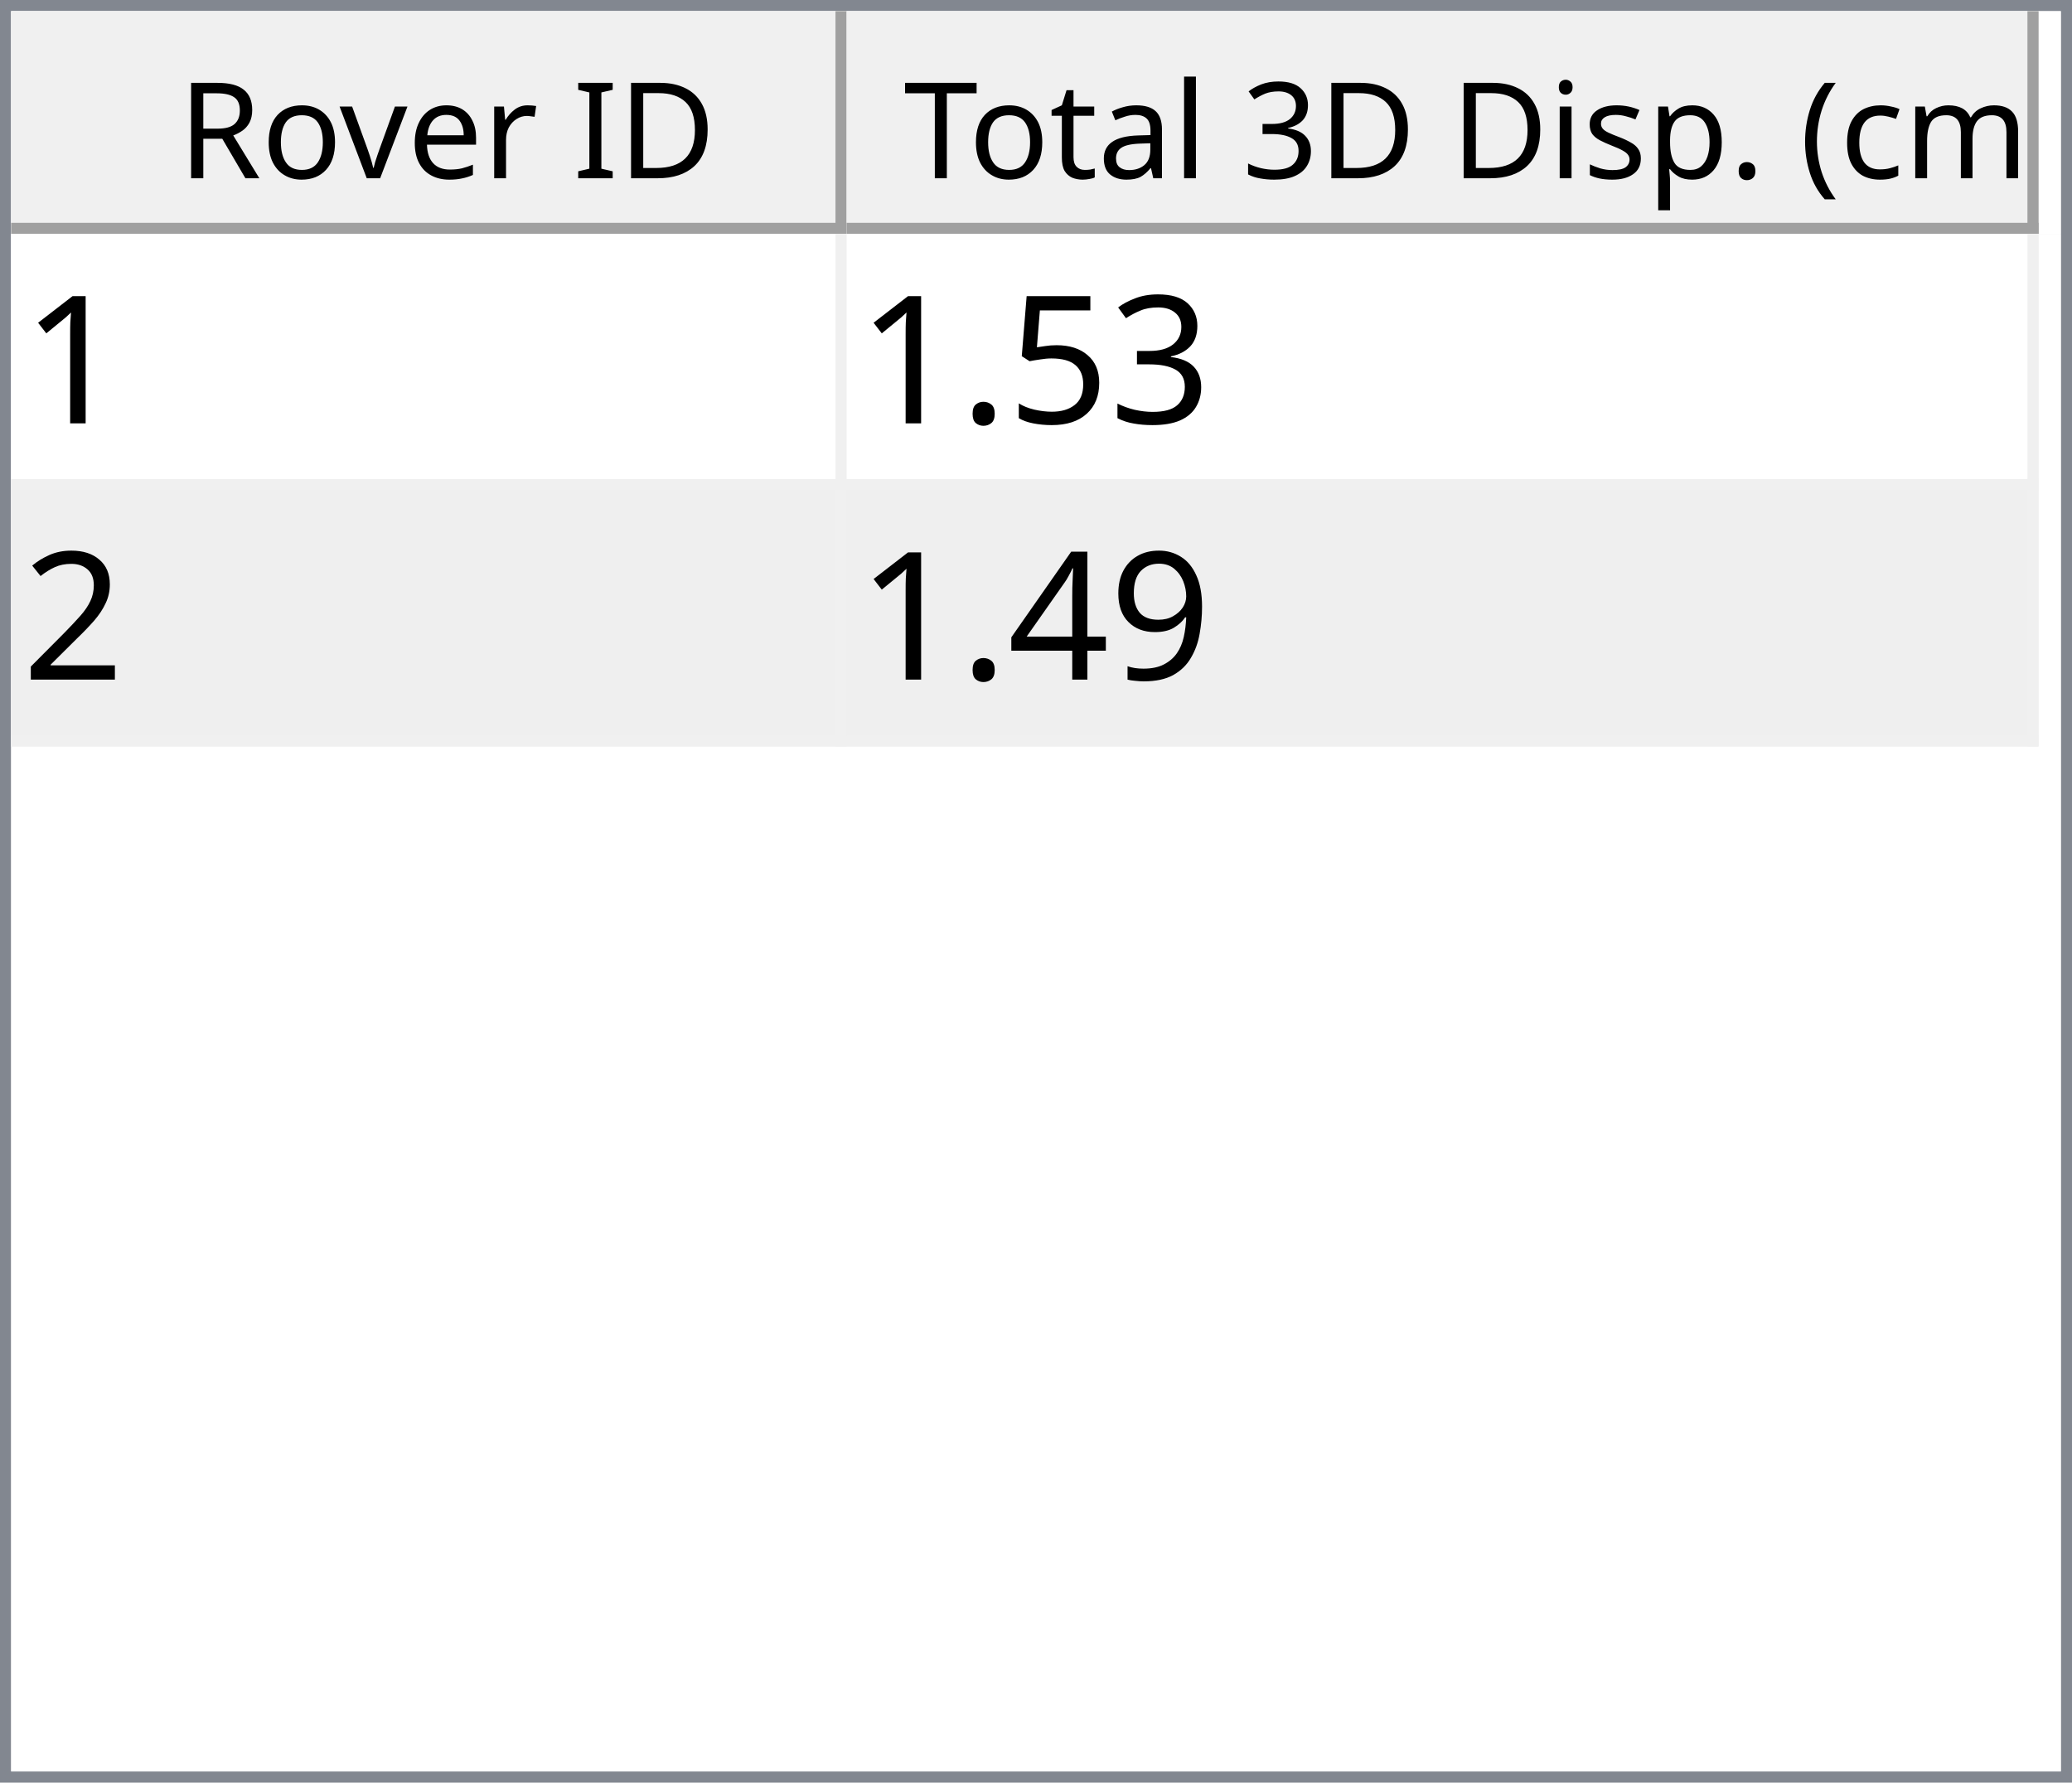
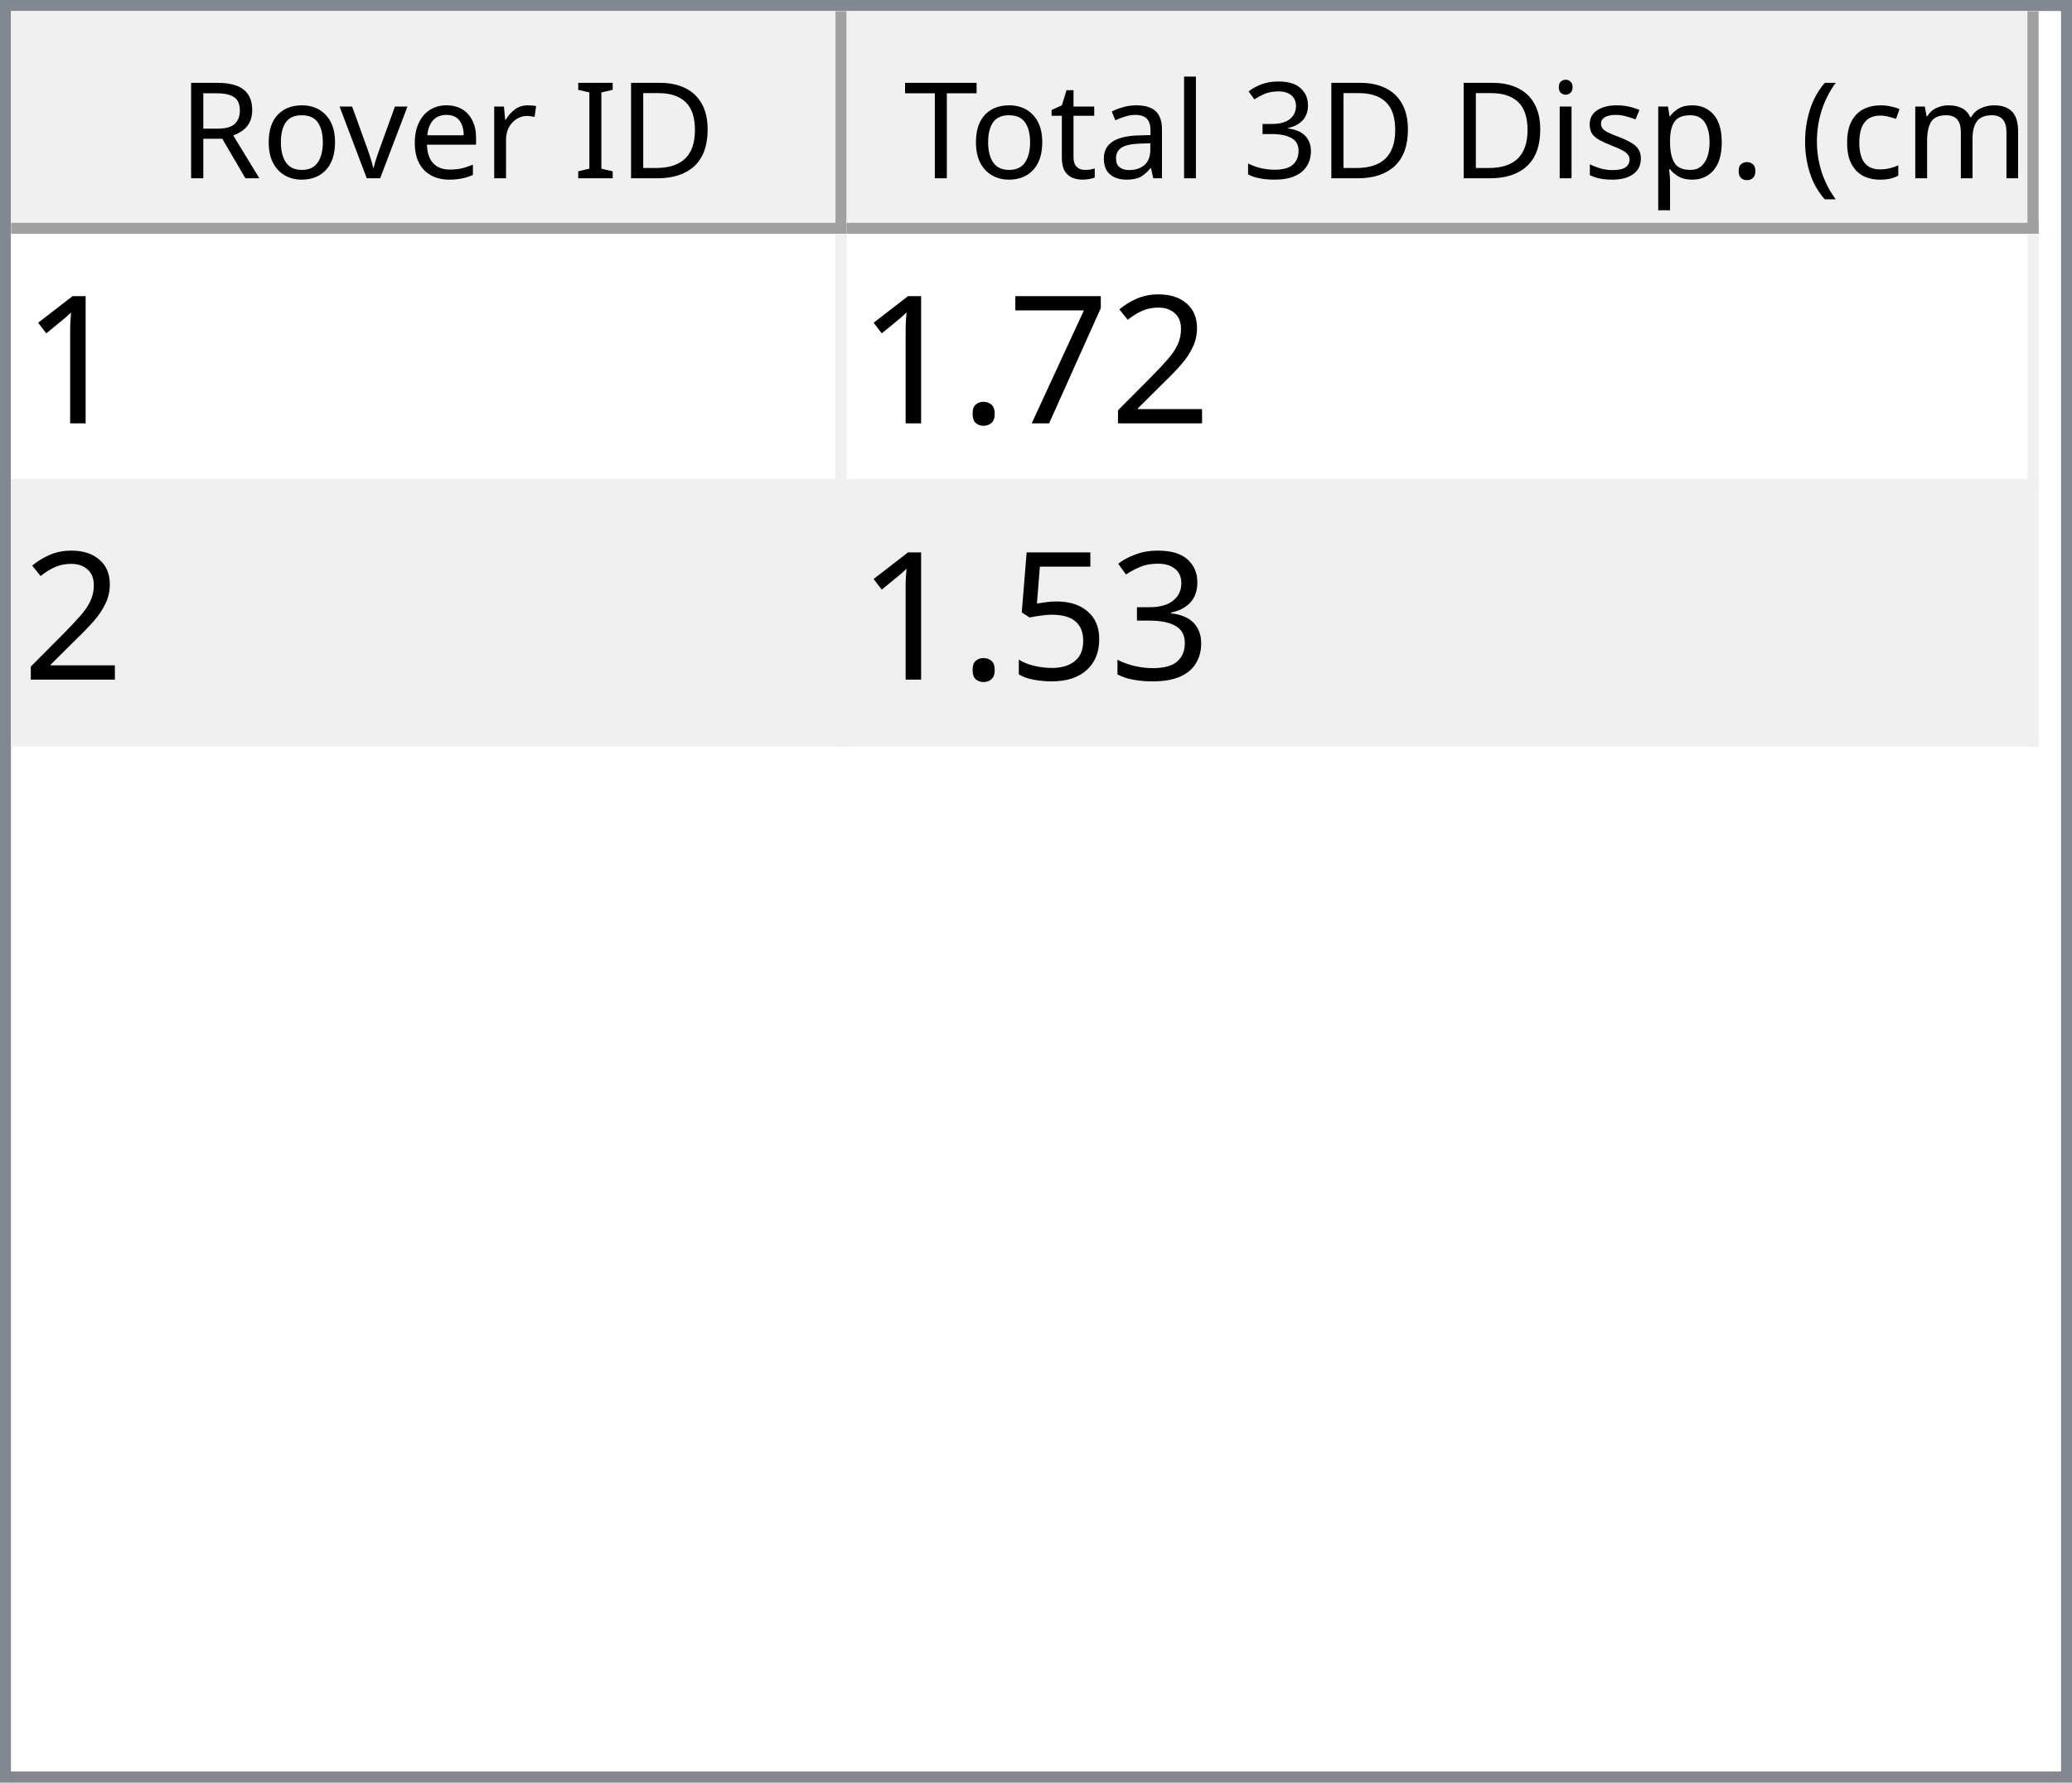
<svg xmlns="http://www.w3.org/2000/svg" style="fill-opacity:1; color-rendering:auto; color-interpolation:auto; text-rendering:auto; stroke:black; stroke-linecap:square; stroke-miterlimit:10; shape-rendering:auto; stroke-opacity:1; fill:black; stroke-dasharray:none; font-weight:normal; stroke-width:1; font-family:'Dialog'; font-style:normal; stroke-linejoin:miter; font-size:12px; stroke-dashoffset:0; image-rendering:auto;" width="186" height="160">
  <defs id="genericDefs" />
  <g>
    <defs id="defs1">
      <clipPath clipPathUnits="userSpaceOnUse" id="clipPath1">
        <path d="M0 0 L186 0 L186 160 L0 160 L0 0 Z" />
      </clipPath>
      <clipPath clipPathUnits="userSpaceOnUse" id="clipPath2">
        <path d="M0 0 L0 160 L186 160 L186 0 Z" />
      </clipPath>
      <clipPath clipPathUnits="userSpaceOnUse" id="clipPath3">
        <path d="M0 0 L0 20 L184 20 L184 0 Z" />
      </clipPath>
      <clipPath clipPathUnits="userSpaceOnUse" id="clipPath4">
        <path d="M0 0 L0 20 L75 20 L75 0 Z" />
      </clipPath>
      <clipPath clipPathUnits="userSpaceOnUse" id="clipPath5">
        <path d="M1 1 L1 19 L74 19 L74 1 Z" />
      </clipPath>
      <clipPath clipPathUnits="userSpaceOnUse" id="clipPath6">
        <path d="M0 0 L0 18 L73 18 L73 0 Z" />
      </clipPath>
      <clipPath clipPathUnits="userSpaceOnUse" id="clipPath7">
        <path d="M-0.5 -0.5 L-0.5 19.5 L74.5 19.5 L74.5 -0.5 Z" />
      </clipPath>
      <clipPath clipPathUnits="userSpaceOnUse" id="clipPath8">
        <path d="M0 0 L0 20 L107 20 L107 0 Z" />
      </clipPath>
      <clipPath clipPathUnits="userSpaceOnUse" id="clipPath9">
        <path d="M1 1 L1 19 L106 19 L106 1 Z" />
      </clipPath>
      <clipPath clipPathUnits="userSpaceOnUse" id="clipPath10">
        <path d="M0 0 L0 18 L105 18 L105 0 Z" />
      </clipPath>
      <clipPath clipPathUnits="userSpaceOnUse" id="clipPath11">
        <path d="M-0.5 -0.5 L-0.5 19.5 L106.5 19.5 L106.5 -0.5 Z" />
      </clipPath>
      <clipPath clipPathUnits="userSpaceOnUse" id="clipPath12">
        <path d="M0 0 L0 138 L184 138 L184 0 Z" />
      </clipPath>
      <clipPath clipPathUnits="userSpaceOnUse" id="clipPath13">
        <path d="M0 0 L0 46 L182 46 L182 0 Z" />
      </clipPath>
      <clipPath clipPathUnits="userSpaceOnUse" id="clipPath14">
        <path d="M-0.5 -0.5 L-0.5 45.5 L181.5 45.5 L181.5 -0.5 Z" />
      </clipPath>
      <clipPath clipPathUnits="userSpaceOnUse" id="clipPath15">
        <path d="M0 0 L0 22 L74 22 L74 0 Z" />
      </clipPath>
      <clipPath clipPathUnits="userSpaceOnUse" id="clipPath16">
        <path d="M0 0 L0 22 L106 22 L106 0 Z" />
      </clipPath>
      <font horiz-adv-x="64.551" id="font1">
        <font-face ascent="107.91" descent="25.098" units-per-em="100" style="font-style:normal; font-family:Segoe UI; font-weight:normal;" />
        <missing-glyph horiz-adv-x="64.551" d="M8.109 0 L8.109 68.266 L56.453 68.266 L56.453 0 L8.109 0 ZM15.328 7.234 L49.219 7.234 L49.219 61.031 L15.328 61.031 L15.328 7.234 Z" />
        <glyph unicode="D" horiz-adv-x="70.117" d="M9.188 0 L9.188 70.016 L28.516 70.016 Q65.531 70.016 65.531 35.891 Q65.531 19.672 55.25 9.836 Q44.969 0 27.734 0 L9.188 0 ZM17.391 62.594 L17.391 7.422 L27.828 7.422 Q41.609 7.422 49.273 14.797 Q56.938 22.172 56.938 35.688 Q56.938 62.594 28.328 62.594 L17.391 62.594 Z" />
        <glyph unicode="I" horiz-adv-x="26.611" d="M17.391 0 L9.188 0 L9.188 70.016 L17.391 70.016 L17.391 0 Z" />
        <glyph unicode=" " horiz-adv-x="27.393" d="" />
        <glyph unicode="r" horiz-adv-x="34.766" d="M34.188 41.891 Q32.078 43.5 28.125 43.5 Q23 43.5 19.555 38.672 Q16.109 33.844 16.109 25.484 L16.109 0 L8.109 0 L8.109 50 L16.109 50 L16.109 39.703 L16.312 39.703 Q18.016 44.969 21.531 47.922 Q25.047 50.875 29.391 50.875 Q32.516 50.875 34.188 50.203 L34.188 41.891 Z" />
        <glyph unicode="e" horiz-adv-x="52.295" d="M48.297 23 L12.984 23 Q13.188 14.656 17.484 10.109 Q21.781 5.562 29.297 5.562 Q37.75 5.562 44.828 11.141 L44.828 3.609 Q38.234 -1.172 27.391 -1.172 Q16.797 -1.172 10.742 5.641 Q4.688 12.453 4.688 24.812 Q4.688 36.469 11.305 43.82 Q17.922 51.172 27.734 51.172 Q37.547 51.172 42.922 44.828 Q48.297 38.484 48.297 27.203 L48.297 23 ZM40.094 29.781 Q40.047 36.719 36.75 40.578 Q33.453 44.438 27.594 44.438 Q21.922 44.438 17.969 40.383 Q14.016 36.328 13.094 29.781 L40.094 29.781 Z" />
        <glyph unicode="v" horiz-adv-x="47.9" d="M47.406 50 L27.484 0 L19.625 0 L0.688 50 L9.469 50 L22.172 13.672 Q23.578 9.672 23.922 6.688 L24.125 6.688 Q24.609 10.453 25.688 13.484 L38.969 50 L47.406 50 Z" />
        <glyph unicode="o" horiz-adv-x="58.594" d="M29 -1.172 Q17.922 -1.172 11.305 5.836 Q4.688 12.844 4.688 24.422 Q4.688 37.016 11.57 44.094 Q18.453 51.172 30.172 51.172 Q41.359 51.172 47.633 44.289 Q53.906 37.406 53.906 25.203 Q53.906 13.234 47.141 6.031 Q40.375 -1.172 29 -1.172 ZM29.594 44.438 Q21.875 44.438 17.383 39.188 Q12.891 33.938 12.891 24.703 Q12.891 15.828 17.43 10.695 Q21.969 5.562 29.594 5.562 Q37.359 5.562 41.531 10.594 Q45.703 15.625 45.703 24.906 Q45.703 34.281 41.531 39.359 Q37.359 44.438 29.594 44.438 Z" />
        <glyph unicode="R" horiz-adv-x="59.814" d="M59.375 0 L49.609 0 L37.891 19.625 Q36.281 22.359 34.766 24.289 Q33.25 26.219 31.664 27.438 Q30.078 28.656 28.25 29.219 Q26.422 29.781 24.125 29.781 L17.391 29.781 L17.391 0 L9.188 0 L9.188 70.016 L30.078 70.016 Q34.672 70.016 38.555 68.867 Q42.438 67.719 45.289 65.375 Q48.141 63.031 49.758 59.547 Q51.375 56.062 51.375 51.375 Q51.375 47.703 50.273 44.656 Q49.172 41.609 47.148 39.211 Q45.125 36.812 42.266 35.133 Q39.406 33.453 35.844 32.516 L35.844 32.328 Q37.594 31.547 38.891 30.547 Q40.188 29.547 41.359 28.18 Q42.531 26.812 43.68 25.078 Q44.828 23.344 46.234 21.047 L59.375 0 ZM17.391 62.594 L17.391 37.203 L28.516 37.203 Q31.594 37.203 34.203 38.133 Q36.812 39.062 38.719 40.797 Q40.625 42.531 41.703 45.047 Q42.781 47.562 42.781 50.688 Q42.781 56.297 39.141 59.445 Q35.5 62.594 28.609 62.594 L17.391 62.594 Z" />
        <glyph unicode=")" horiz-adv-x="30.176" d="M8.297 -15.922 L1.172 -15.922 Q16.406 2.344 16.406 26.812 Q16.406 51.469 1.078 70.016 L8.297 70.016 Q23.531 52.156 23.531 26.703 Q23.531 1.375 8.297 -15.922 Z" />
        <glyph unicode="m" horiz-adv-x="86.133" d="M79.109 0 L71.094 0 L71.094 28.719 Q71.094 37.016 68.531 40.727 Q65.969 44.438 59.906 44.438 Q54.781 44.438 51.195 39.75 Q47.609 35.062 47.609 28.516 L47.609 0 L39.594 0 L39.594 29.688 Q39.594 44.438 28.219 44.438 Q22.953 44.438 19.531 40.016 Q16.109 35.594 16.109 28.516 L16.109 0 L8.109 0 L8.109 50 L16.109 50 L16.109 42.094 L16.312 42.094 Q21.625 51.172 31.844 51.172 Q36.969 51.172 40.773 48.312 Q44.578 45.453 46 40.828 Q51.562 51.172 62.594 51.172 Q79.109 51.172 79.109 30.812 L79.109 0 Z" />
        <glyph unicode="c" horiz-adv-x="46.191" d="M42.188 2.297 Q36.422 -1.172 28.516 -1.172 Q17.828 -1.172 11.258 5.789 Q4.688 12.75 4.688 23.828 Q4.688 36.188 11.766 43.68 Q18.844 51.172 30.672 51.172 Q37.25 51.172 42.281 48.734 L42.281 40.531 Q36.719 44.438 30.375 44.438 Q22.703 44.438 17.797 38.945 Q12.891 33.453 12.891 24.516 Q12.891 15.719 17.508 10.641 Q22.125 5.562 29.891 5.562 Q36.422 5.562 42.188 9.906 L42.188 2.297 Z" />
        <glyph unicode="(" horiz-adv-x="30.176" d="M29.109 -15.922 L21.969 -15.922 Q6.844 1.375 6.844 26.703 Q6.844 52.156 21.969 70.016 L29.203 70.016 Q13.875 51.469 13.875 26.812 Q13.875 2.344 29.109 -15.922 Z" />
        <glyph unicode="." horiz-adv-x="21.68" d="M10.891 -1.078 Q8.641 -1.078 7.055 0.539 Q5.469 2.156 5.469 4.391 Q5.469 6.641 7.055 8.273 Q8.641 9.906 10.891 9.906 Q13.188 9.906 14.797 8.273 Q16.406 6.641 16.406 4.391 Q16.406 2.156 14.797 0.539 Q13.188 -1.078 10.891 -1.078 Z" />
        <glyph unicode="p" horiz-adv-x="58.789" d="M16.312 7.234 L16.109 7.234 L16.109 -23 L8.109 -23 L8.109 50 L16.109 50 L16.109 41.219 L16.312 41.219 Q22.219 51.172 33.594 51.172 Q43.266 51.172 48.688 44.461 Q54.109 37.75 54.109 26.469 Q54.109 13.922 48 6.375 Q41.891 -1.172 31.297 -1.172 Q21.578 -1.172 16.312 7.234 ZM16.109 27.391 L16.109 20.406 Q16.109 14.203 20.141 9.883 Q24.172 5.562 30.375 5.562 Q37.641 5.562 41.773 11.133 Q45.906 16.703 45.906 26.609 Q45.906 34.969 42.047 39.703 Q38.188 44.438 31.594 44.438 Q24.609 44.438 20.359 39.578 Q16.109 34.719 16.109 27.391 Z" />
        <glyph unicode="s" horiz-adv-x="42.432" d="M5.078 1.812 L5.078 10.406 Q11.625 5.562 19.484 5.562 Q30.031 5.562 30.031 12.594 Q30.031 14.594 29.125 15.992 Q28.219 17.391 26.68 18.461 Q25.141 19.531 23.07 20.383 Q21 21.234 18.609 22.172 Q15.281 23.484 12.766 24.828 Q10.25 26.172 8.57 27.859 Q6.891 29.547 6.031 31.695 Q5.172 33.844 5.172 36.719 Q5.172 40.234 6.789 42.945 Q8.406 45.656 11.086 47.484 Q13.766 49.312 17.211 50.242 Q20.656 51.172 24.312 51.172 Q30.812 51.172 35.938 48.922 L35.938 40.828 Q30.422 44.438 23.25 44.438 Q21 44.438 19.195 43.922 Q17.391 43.406 16.094 42.477 Q14.797 41.547 14.086 40.258 Q13.375 38.969 13.375 37.406 Q13.375 35.453 14.086 34.133 Q14.797 32.812 16.164 31.789 Q17.531 30.766 19.484 29.938 Q21.438 29.109 23.922 28.125 Q27.25 26.859 29.883 25.516 Q32.516 24.172 34.375 22.484 Q36.234 20.797 37.234 18.602 Q38.234 16.406 38.234 13.375 Q38.234 9.672 36.602 6.938 Q34.969 4.203 32.234 2.398 Q29.5 0.594 25.93 -0.289 Q22.359 -1.172 18.453 -1.172 Q10.75 -1.172 5.078 1.812 Z" />
        <glyph unicode="i" horiz-adv-x="24.219" d="M12.203 62.703 Q10.062 62.703 8.547 64.164 Q7.031 65.625 7.031 67.875 Q7.031 70.125 8.547 71.609 Q10.062 73.094 12.203 73.094 Q14.406 73.094 15.945 71.609 Q17.484 70.125 17.484 67.875 Q17.484 65.719 15.945 64.211 Q14.406 62.703 12.203 62.703 ZM16.109 0 L8.109 0 L8.109 50 L16.109 50 L16.109 0 Z" />
        <glyph unicode="3" horiz-adv-x="53.906" d="M46.531 19.828 Q46.531 15.094 44.75 11.211 Q42.969 7.328 39.719 4.57 Q36.469 1.812 31.93 0.297 Q27.391 -1.219 21.922 -1.219 Q11.922 -1.219 6 2.594 L6 11.188 Q13.094 5.609 22.219 5.609 Q25.875 5.609 28.828 6.539 Q31.781 7.469 33.906 9.227 Q36.031 10.984 37.18 13.477 Q38.328 15.969 38.328 19.094 Q38.328 32.812 18.797 32.812 L12.984 32.812 L12.984 39.594 L18.5 39.594 Q35.797 39.594 35.797 52.484 Q35.797 64.406 22.609 64.406 Q15.188 64.406 8.688 59.422 L8.688 67.188 Q15.375 71.188 24.609 71.188 Q29 71.188 32.57 69.969 Q36.141 68.75 38.68 66.555 Q41.219 64.359 42.609 61.281 Q44 58.203 44 54.5 Q44 40.672 30.031 36.719 L30.031 36.531 Q33.594 36.141 36.625 34.797 Q39.656 33.453 41.852 31.305 Q44.047 29.156 45.289 26.25 Q46.531 23.344 46.531 19.828 Z" />
        <glyph unicode="l" horiz-adv-x="24.219" d="M16.109 0 L8.109 0 L8.109 74.031 L16.109 74.031 L16.109 0 Z" />
        <glyph unicode="a" horiz-adv-x="50.879" d="M43.891 0 L35.891 0 L35.891 7.812 L35.688 7.812 Q30.469 -1.172 20.312 -1.172 Q12.844 -1.172 8.617 2.781 Q4.391 6.734 4.391 13.281 Q4.391 27.297 20.906 29.594 L35.891 31.688 Q35.891 44.438 25.594 44.438 Q16.547 44.438 9.281 38.281 L9.281 46.484 Q16.656 51.172 26.266 51.172 Q43.891 51.172 43.891 32.516 L43.891 0 ZM35.891 25.297 L23.828 23.641 Q18.266 22.859 15.43 20.875 Q12.594 18.891 12.594 13.875 Q12.594 10.203 15.211 7.883 Q17.828 5.562 22.172 5.562 Q28.125 5.562 32.008 9.742 Q35.891 13.922 35.891 20.312 L35.891 25.297 Z" />
        <glyph unicode="t" horiz-adv-x="33.887" d="M31.297 0.484 Q28.469 -1.078 23.828 -1.078 Q10.688 -1.078 10.688 13.578 L10.688 43.172 L2.094 43.172 L2.094 50 L10.688 50 L10.688 62.203 L18.703 64.797 L18.703 50 L31.297 50 L31.297 43.172 L18.703 43.172 L18.703 14.984 Q18.703 9.969 20.414 7.82 Q22.125 5.672 26.078 5.672 Q29.109 5.672 31.297 7.328 L31.297 0.484 Z" />
        <glyph unicode="T" horiz-adv-x="52.393" d="M50.594 62.594 L30.375 62.594 L30.375 0 L22.172 0 L22.172 62.594 L2 62.594 L2 70.016 L50.594 70.016 L50.594 62.594 Z" />
      </font>
      <font horiz-adv-x="75.0" id="font2">
        <font-face ascent="100.537" descent="21.973" units-per-em="100" style="font-style:normal; font-family:sans-serif; font-weight:normal;" />
        <missing-glyph horiz-adv-x="75.0" d="M12.5 0 L12.5 62.5 L62.5 62.5 L62.5 0 L12.5 0 ZM14.062 1.562 L60.938 1.562 L60.938 60.938 L14.062 60.938 L14.062 1.562 Z" />
        <glyph unicode="1" horiz-adv-x="55.615" d="M37.25 0 L28.469 0 L28.469 56 Q25.297 52.984 20.141 49.953 Q14.984 46.922 10.891 45.406 L10.891 53.906 Q18.266 57.375 23.781 62.305 Q29.297 67.234 31.594 71.875 L37.25 71.875 L37.25 0 Z" />
+         <glyph unicode="2" horiz-adv-x="55.615" d="M50.344 8.453 L50.344 0 L3.031 0 Q2.938 3.172 4.047 6.109 Q5.859 10.938 9.836 15.625 Q13.812 20.312 21.344 26.469 Q33.016 36.031 37.117 41.625 Q41.219 47.219 41.219 52.203 Q41.219 57.422 37.477 61.008 Q33.734 64.594 27.734 64.594 Q21.391 64.594 17.578 60.789 Q13.766 56.984 13.719 50.25 L4.688 51.172 Q5.609 61.281 11.664 66.578 Q17.719 71.875 27.938 71.875 Q38.234 71.875 44.242 66.164 Q50.25 60.453 50.25 52 Q50.25 47.703 48.492 43.555 Q46.734 39.406 42.656 34.812 Q38.578 30.219 29.109 22.219 Q21.188 15.578 18.945 13.211 Q16.703 10.844 15.234 8.453 L50.344 8.453 Z" />
+         <glyph unicode="7" horiz-adv-x="55.615" d="M4.734 62.203 L4.734 70.656 L51.078 70.656 L51.078 63.812 Q44.234 56.547 37.523 44.484 Q30.812 32.422 27.156 19.672 Q24.516 10.688 23.781 0 L14.75 0 Q14.891 8.453 18.062 20.414 Q21.234 32.375 27.172 43.484 Q33.109 54.594 39.797 62.203 L4.734 62.203 Z" />
+         <glyph unicode="." horiz-adv-x="27.783" d="M9.078 0 L9.078 10.016 L19.094 10.016 L19.094 0 L9.078 0 Z" />
        <glyph unicode="3" horiz-adv-x="55.615" d="M4.203 18.891 L12.984 20.062 Q14.5 12.594 18.141 9.297 Q21.781 6 27 6 Q33.203 6 37.477 10.297 Q41.75 14.594 41.75 20.953 Q41.75 27 37.797 30.93 Q33.844 34.859 27.734 34.859 Q25.25 34.859 21.531 33.891 L22.516 41.609 Q23.391 41.5 23.922 41.5 Q29.547 41.5 34.039 44.43 Q38.531 47.359 38.531 53.469 Q38.531 58.297 35.258 61.477 Q31.984 64.656 26.812 64.656 Q21.688 64.656 18.266 61.43 Q14.844 58.203 13.875 51.766 L5.078 53.328 Q6.688 62.156 12.398 67.016 Q18.109 71.875 26.609 71.875 Q32.469 71.875 37.398 69.359 Q42.328 66.844 44.945 62.5 Q47.562 58.156 47.562 53.266 Q47.562 48.641 45.07 44.828 Q42.578 41.016 37.703 38.766 Q44.047 37.312 47.562 32.695 Q51.078 28.078 51.078 21.141 Q51.078 11.766 44.242 5.25 Q37.406 -1.266 26.953 -1.266 Q17.531 -1.266 11.305 4.352 Q5.078 9.969 4.203 18.891 Z" />
        <glyph unicode="5" horiz-adv-x="55.615" d="M4.156 18.75 L13.375 19.531 Q14.406 12.797 18.141 9.398 Q21.875 6 27.156 6 Q33.5 6 37.891 10.789 Q42.281 15.578 42.281 23.484 Q42.281 31 38.062 35.352 Q33.844 39.703 27 39.703 Q22.75 39.703 19.336 37.773 Q15.922 35.844 13.969 32.766 L5.719 33.844 L12.641 70.609 L48.25 70.609 L48.25 62.203 L19.672 62.203 L15.828 42.969 Q22.266 47.469 29.344 47.469 Q38.719 47.469 45.164 40.969 Q51.609 34.469 51.609 24.266 Q51.609 14.547 45.953 7.469 Q39.062 -1.219 27.156 -1.219 Q17.391 -1.219 11.211 4.25 Q5.031 9.719 4.156 18.75 Z" />
-         <glyph unicode="." horiz-adv-x="27.783" d="M9.078 0 L9.078 10.016 L19.094 10.016 L19.094 0 L9.078 0 Z" />
-         <glyph unicode="2" horiz-adv-x="55.615" d="M50.344 8.453 L50.344 0 L3.031 0 Q2.938 3.172 4.047 6.109 Q5.859 10.938 9.836 15.625 Q13.812 20.312 21.344 26.469 Q33.016 36.031 37.117 41.625 Q41.219 47.219 41.219 52.203 Q41.219 57.422 37.477 61.008 Q33.734 64.594 27.734 64.594 Q21.391 64.594 17.578 60.789 Q13.766 56.984 13.719 50.25 L4.688 51.172 Q5.609 61.281 11.664 66.578 Q17.719 71.875 27.938 71.875 Q38.234 71.875 44.242 66.164 Q50.25 60.453 50.25 52 Q50.25 47.703 48.492 43.555 Q46.734 39.406 42.656 34.812 Q38.578 30.219 29.109 22.219 Q21.188 15.578 18.945 13.211 Q16.703 10.844 15.234 8.453 L50.344 8.453 Z" />
-         <glyph unicode="9" horiz-adv-x="55.615" d="M5.469 16.547 L13.922 17.328 Q14.984 11.375 18.016 8.688 Q21.047 6 25.781 6 Q29.828 6 32.883 7.859 Q35.938 9.719 37.891 12.82 Q39.844 15.922 41.164 21.195 Q42.484 26.469 42.484 31.938 Q42.484 32.516 42.438 33.688 Q39.797 29.5 35.234 26.883 Q30.672 24.266 25.344 24.266 Q16.453 24.266 10.305 30.711 Q4.156 37.156 4.156 47.703 Q4.156 58.594 10.578 65.234 Q17 71.875 26.656 71.875 Q33.641 71.875 39.43 68.117 Q45.219 64.359 48.219 57.398 Q51.219 50.438 51.219 37.25 Q51.219 23.531 48.242 15.406 Q45.266 7.281 39.383 3.031 Q33.5 -1.219 25.594 -1.219 Q17.188 -1.219 11.867 3.445 Q6.547 8.109 5.469 16.547 ZM41.453 48.141 Q41.453 55.719 37.43 60.156 Q33.406 64.594 27.734 64.594 Q21.875 64.594 17.531 59.812 Q13.188 55.031 13.188 47.406 Q13.188 40.578 17.312 36.305 Q21.438 32.031 27.484 32.031 Q33.594 32.031 37.523 36.305 Q41.453 40.578 41.453 48.141 Z" />
-         <glyph unicode="4" horiz-adv-x="55.615" d="M32.328 0 L32.328 17.141 L1.266 17.141 L1.266 25.203 L33.938 71.578 L41.109 71.578 L41.109 25.203 L50.781 25.203 L50.781 17.141 L41.109 17.141 L41.109 0 L32.328 0 ZM32.328 25.203 L32.328 57.469 L9.906 25.203 L32.328 25.203 Z" />
      </font>
    </defs>
    <g style="fill:white; stroke:white;">
      <rect x="0" y="0" width="186" style="clip-path:url(#clipPath1); stroke:none;" height="160" />
    </g>
    <g style="fill:white; text-rendering:optimizeSpeed; color-rendering:optimizeSpeed; image-rendering:optimizeSpeed; shape-rendering:crispEdges; stroke:white; color-interpolation:sRGB;">
      <rect x="0" width="186" height="160" y="0" style="stroke:none;" />
      <path style="stroke:none;" d="M0 160 L186 160 L186 0 L0 0 Z" />
    </g>
    <g style="fill:rgb(240,240,240); font-family:'Segoe UI'; stroke:rgb(240,240,240);">
      <rect x="0" y="0" width="186" style="clip-path:url(#clipPath2); stroke:none;" height="160" />
    </g>
    <g style="fill:rgb(130,135,144); font-family:'Segoe UI'; stroke:rgb(130,135,144);">
      <path d="M0 0 L186 0 L186 160 L0 160 L0 0 ZM1 1 L185 1 L185 159 L1 159 L1 1 Z" style="fill-rule:evenodd; clip-path:url(#clipPath2); stroke:none;" />
    </g>
    <g style="fill:white; font-family:'Segoe UI'; stroke:white;" transform="translate(1,1)">
      <rect x="0" y="0" width="184" style="clip-path:url(#clipPath3); stroke:none;" height="20" />
    </g>
    <g style="fill:rgb(240,240,240); font-family:'Segoe UI'; stroke:rgb(240,240,240);" transform="translate(1,1)">
      <rect x="0" y="0" width="75" style="clip-path:url(#clipPath4); stroke:none;" height="20" />
    </g>
    <g style="font-family:'Segoe UI';" transform="translate(2,2)">
      <text x="14" xml:space="preserve" y="14" style="clip-path:url(#clipPath6); stroke:none;">Rover ID</text>
    </g>
    <g style="fill:rgb(160,160,160); font-family:'Segoe UI'; stroke:rgb(160,160,160); stroke-linejoin:bevel;" transform="translate(1.5,1.5)">
      <line x1="74" x2="74" y1="0" style="fill:none; clip-path:url(#clipPath7);" y2="19" />
    </g>
    <g style="fill:rgb(160,160,160); font-family:'Segoe UI'; stroke:rgb(160,160,160); stroke-linejoin:bevel;" transform="matrix(1,0,0,1,1,1) translate(0.5,0.5)">
      <line x1="0" x2="74" y1="19" style="fill:none; clip-path:url(#clipPath7);" y2="19" />
    </g>
    <g style="fill:rgb(240,240,240); font-family:'Segoe UI'; stroke:rgb(240,240,240);" transform="translate(76,1)">
      <rect x="0" y="0" width="107" style="clip-path:url(#clipPath8); stroke:none;" height="20" />
    </g>
    <g style="font-family:'Segoe UI';" transform="translate(77,2)">
      <text x="1" xml:space="preserve" y="14" style="clip-path:url(#clipPath10); stroke:none;"> Total 3D Disp. (cm)</text>
    </g>
    <g style="fill:rgb(160,160,160); font-family:'Segoe UI'; stroke:rgb(160,160,160); stroke-linejoin:bevel;" transform="translate(76.5,1.5)">
      <line x1="106" x2="106" y1="0" style="fill:none; clip-path:url(#clipPath11);" y2="19" />
    </g>
    <g style="fill:rgb(160,160,160); font-family:'Segoe UI'; stroke:rgb(160,160,160); stroke-linejoin:bevel;" transform="matrix(1,0,0,1,76,1) translate(0.5,0.5)">
      <line x1="0" x2="106" y1="19" style="fill:none; clip-path:url(#clipPath11);" y2="19" />
    </g>
    <g style="fill:white; font-family:'Segoe UI'; stroke:white;" transform="translate(1,21)">
      <rect x="0" y="0" width="184" style="clip-path:url(#clipPath12); stroke:none;" height="138" />
    </g>
    <g style="fill:rgb(240,240,240); font-size:16px; font-family:sans-serif; stroke:rgb(240,240,240);" transform="translate(1,21)">
      <rect x="0" y="0" width="182" style="clip-path:url(#clipPath13); stroke:none;" height="46" />
      <line transform="translate(0.5,0.5)" x1="0" x2="181" y1="22" style="clip-path:url(#clipPath14); fill:none; stroke-linejoin:bevel;" y2="22" />
    </g>
    <g transform="matrix(1,0,0,1,1,21) translate(0.5,0.5)" style="fill:rgb(240,240,240); font-size:16px; font-family:sans-serif; stroke:rgb(240,240,240); stroke-linejoin:bevel;">
      <line x1="0" x2="181" y1="45" style="fill:none; clip-path:url(#clipPath14);" y2="45" />
    </g>
    <g transform="matrix(1,0,0,1,1,21) translate(0.5,0.5)" style="fill:rgb(240,240,240); font-size:16px; font-family:sans-serif; stroke:rgb(240,240,240); stroke-linejoin:bevel;">
      <line x1="74" x2="74" y1="0" style="fill:none; clip-path:url(#clipPath14);" y2="45" />
    </g>
    <g transform="matrix(1,0,0,1,1,21) translate(0.5,0.5)" style="fill:rgb(240,240,240); font-size:16px; font-family:sans-serif; stroke:rgb(240,240,240); stroke-linejoin:bevel;">
      <line x1="181" x2="181" y1="0" style="fill:none; clip-path:url(#clipPath14);" y2="45" />
    </g>
    <g style="fill:white; font-size:16px; font-family:sans-serif; stroke:white;" transform="matrix(1,0,0,1,1,21)">
      <rect x="0" y="0" width="74" style="clip-path:url(#clipPath15); stroke:none;" height="22" />
      <text x="1" y="17" style="fill:black; clip-path:url(#clipPath15); stroke:none;" xml:space="preserve">1</text>
    </g>
    <g style="fill:white; font-size:16px; font-family:sans-serif; stroke:white;" transform="matrix(1,0,0,1,1,21) translate(75,0)">
      <rect x="0" y="0" width="106" style="clip-path:url(#clipPath16); stroke:none;" height="22" />
-       <text x="1" y="17" style="fill:black; clip-path:url(#clipPath16); stroke:none;" xml:space="preserve">1.53</text>
+       <text x="1" y="17" style="fill:black; clip-path:url(#clipPath16); stroke:none;" xml:space="preserve">1.72</text>
    </g>
    <g style="fill:rgb(239,239,239); font-size:16px; font-family:sans-serif; stroke:rgb(239,239,239);" transform="matrix(1,0,0,1,1,21) translate(0,23)">
      <rect x="0" y="0" width="74" style="clip-path:url(#clipPath15); stroke:none;" height="22" />
      <text x="1" y="17" style="fill:black; clip-path:url(#clipPath15); stroke:none;" xml:space="preserve">2</text>
    </g>
    <g style="fill:rgb(239,239,239); font-size:16px; font-family:sans-serif; stroke:rgb(239,239,239);" transform="matrix(1,0,0,1,1,21) translate(75,23)">
      <rect x="0" y="0" width="106" style="clip-path:url(#clipPath16); stroke:none;" height="22" />
-       <text x="1" y="17" style="fill:black; clip-path:url(#clipPath16); stroke:none;" xml:space="preserve">1.49</text>
+       <text x="1" y="17" style="fill:black; clip-path:url(#clipPath16); stroke:none;" xml:space="preserve">1.53</text>
    </g>
  </g>
</svg>
